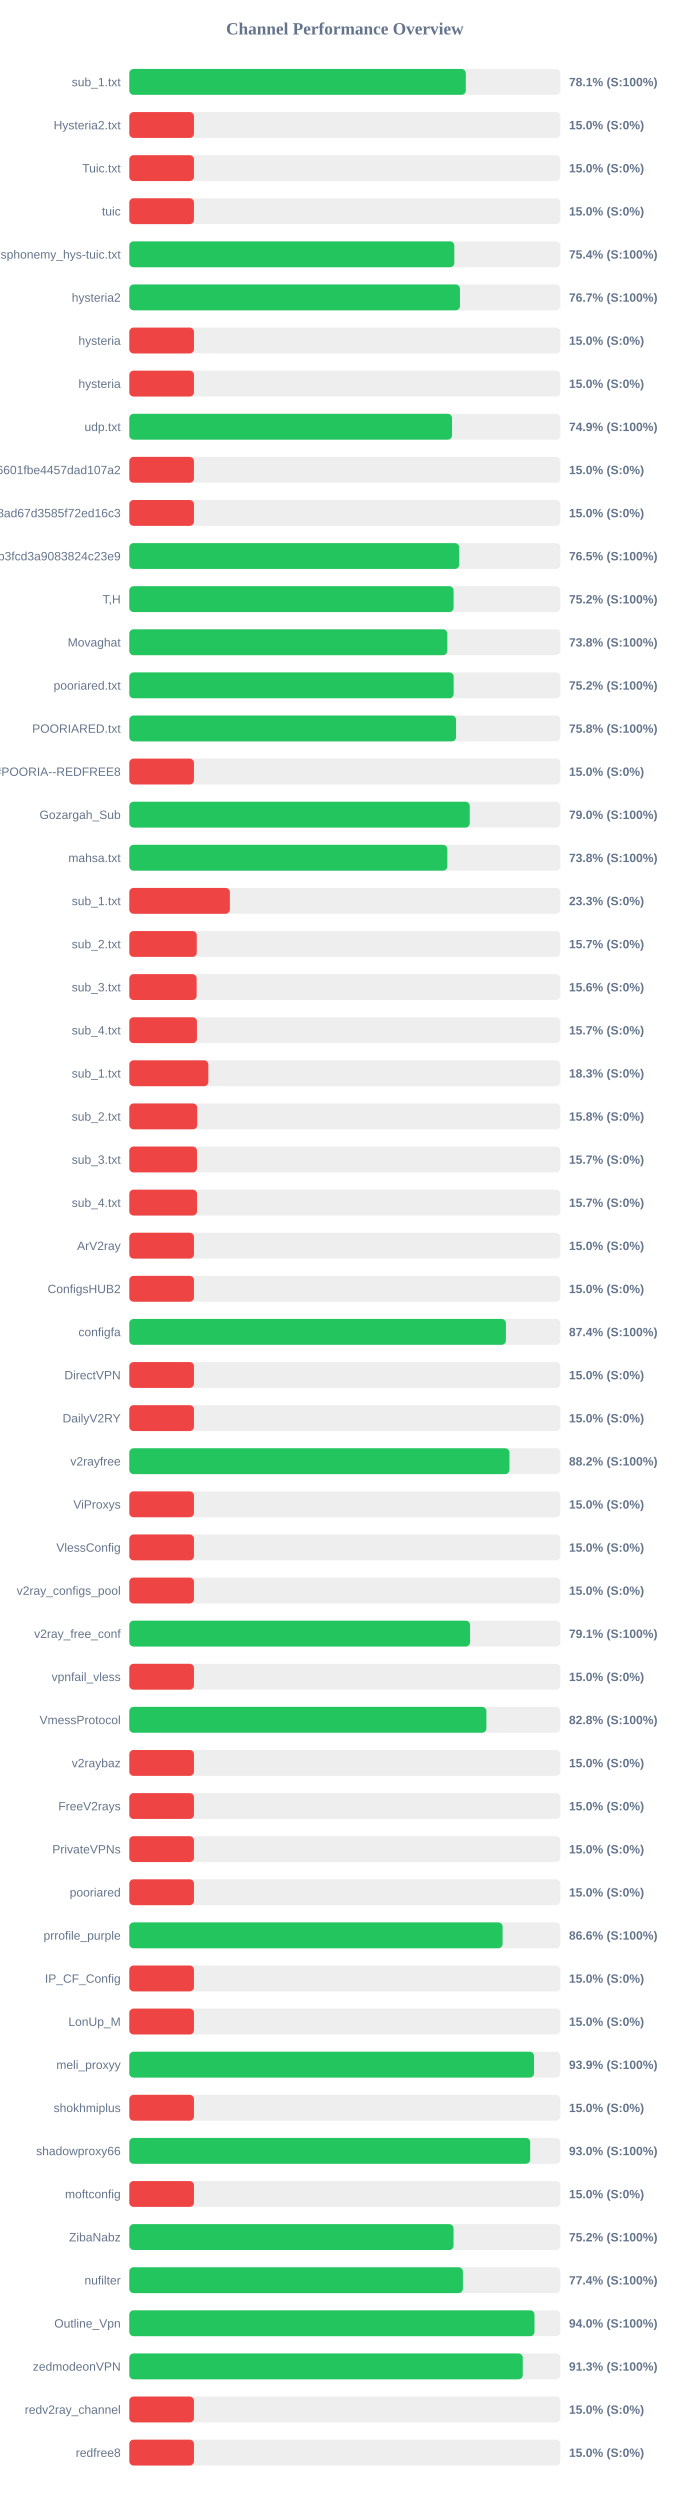
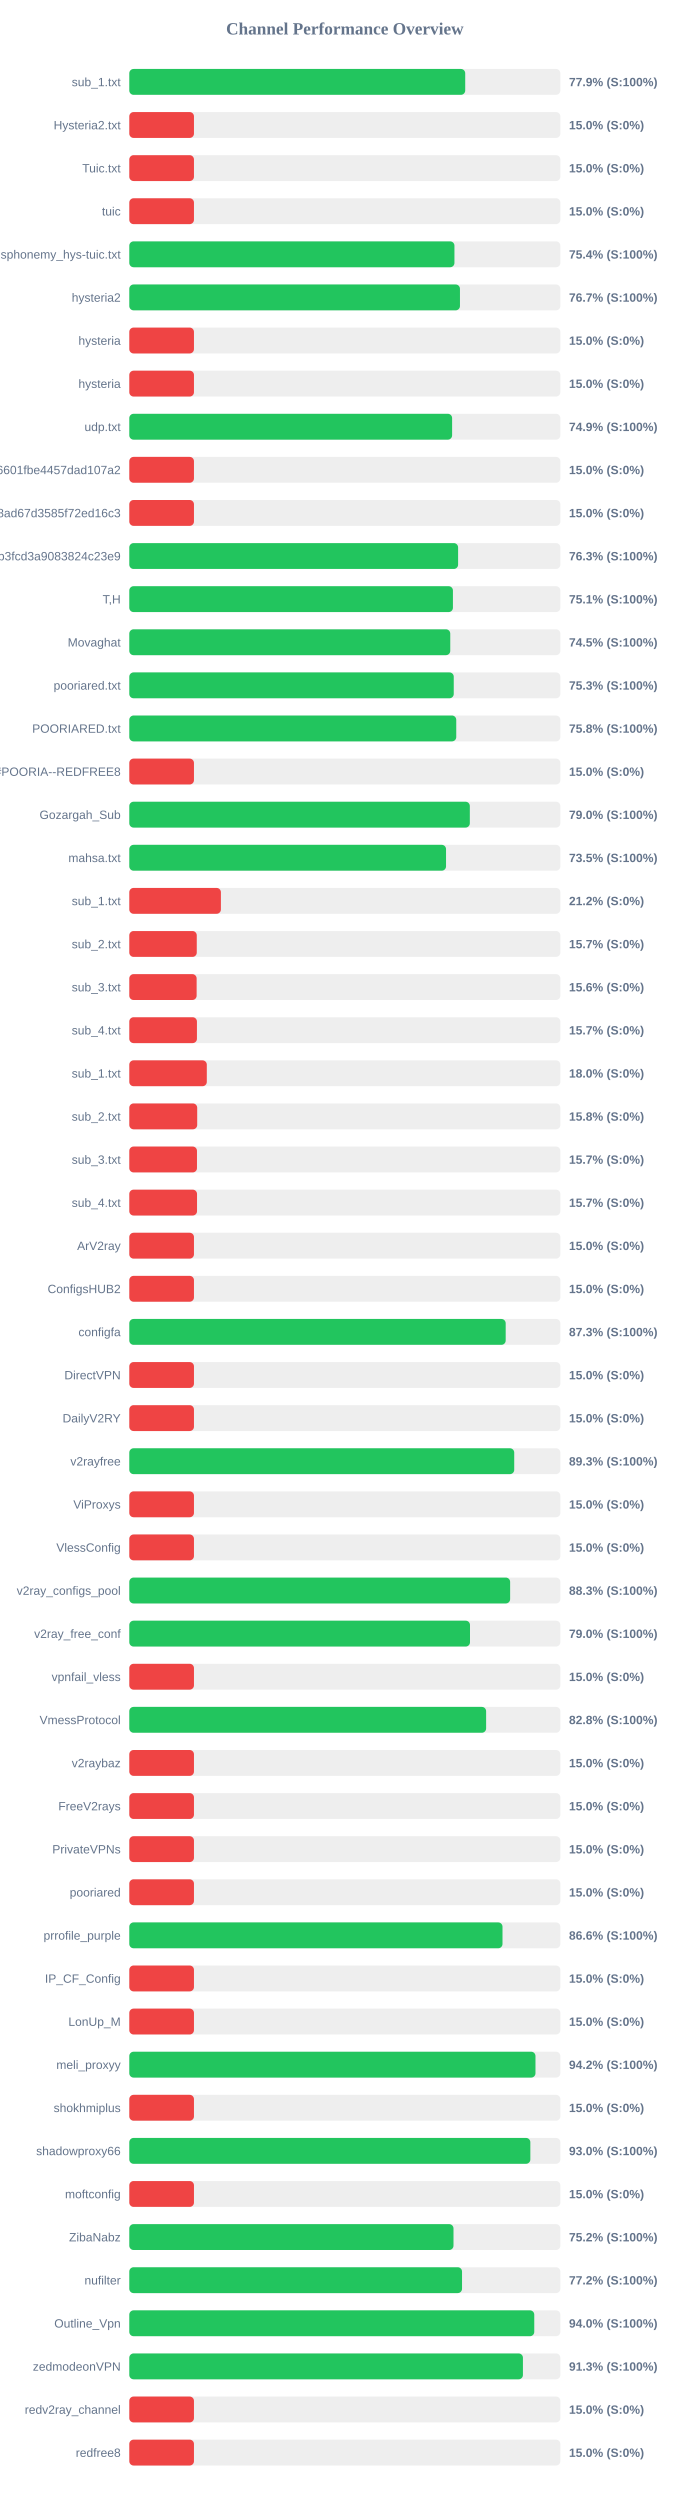
<svg xmlns="http://www.w3.org/2000/svg" width="800" height="2900" version="1.1">
  <style>
        .row { font: 14px Arial; fill: #64748b; }
        .score { font: bold 14px Arial; fill: #64748b; }
    </style>
  <text x="400" y="40" text-anchor="middle" font-size="20px" font-weight="bold" fill="#64748b">Channel Performance Overview</text>
  <rect x="150" y="80" width="500" height="30" fill="#eee" rx="5" />
-   <rect x="150" y="80" width="390.35" height="30" fill="#22c55e" rx="5" />
+   <rect x="150" y="80" width="389.65" height="30" fill="#22c55e" rx="5" />
  <text x="140" y="100" text-anchor="end" class="row">sub_1.txt</text>
-   <text x="660" y="100" text-anchor="start" class="score">78.1% (S:100%)</text>
+   <text x="660" y="100" text-anchor="start" class="score">77.9% (S:100%)</text>
  <rect x="150" y="130" width="500" height="30" fill="#eee" rx="5" />
  <rect x="150" y="130" width="75.0" height="30" fill="#ef4444" rx="5" />
  <text x="140" y="150" text-anchor="end" class="row">Hysteria2.txt</text>
  <text x="660" y="150" text-anchor="start" class="score">15.0% (S:0%)</text>
  <rect x="150" y="180" width="500" height="30" fill="#eee" rx="5" />
  <rect x="150" y="180" width="75.0" height="30" fill="#ef4444" rx="5" />
  <text x="140" y="200" text-anchor="end" class="row">Tuic.txt</text>
  <text x="660" y="200" text-anchor="start" class="score">15.0% (S:0%)</text>
  <rect x="150" y="230" width="500" height="30" fill="#eee" rx="5" />
  <rect x="150" y="230" width="75.0" height="30" fill="#ef4444" rx="5" />
  <text x="140" y="250" text-anchor="end" class="row">tuic</text>
  <text x="660" y="250" text-anchor="start" class="score">15.0% (S:0%)</text>
  <rect x="150" y="280" width="500" height="30" fill="#eee" rx="5" />
-   <rect x="150" y="280" width="377.0" height="30" fill="#22c55e" rx="5" />
+   <rect x="150" y="280" width="377.15" height="30" fill="#22c55e" rx="5" />
  <text x="140" y="300" text-anchor="end" class="row">ndsphonemy_hys-tuic.txt</text>
  <text x="660" y="300" text-anchor="start" class="score">75.4% (S:100%)</text>
  <rect x="150" y="330" width="500" height="30" fill="#eee" rx="5" />
  <rect x="150" y="330" width="383.55" height="30" fill="#22c55e" rx="5" />
  <text x="140" y="350" text-anchor="end" class="row">hysteria2</text>
  <text x="660" y="350" text-anchor="start" class="score">76.7% (S:100%)</text>
  <rect x="150" y="380" width="500" height="30" fill="#eee" rx="5" />
  <rect x="150" y="380" width="75.0" height="30" fill="#ef4444" rx="5" />
  <text x="140" y="400" text-anchor="end" class="row">hysteria</text>
  <text x="660" y="400" text-anchor="start" class="score">15.0% (S:0%)</text>
  <rect x="150" y="430" width="500" height="30" fill="#eee" rx="5" />
  <rect x="150" y="430" width="75.0" height="30" fill="#ef4444" rx="5" />
  <text x="140" y="450" text-anchor="end" class="row">hysteria</text>
  <text x="660" y="450" text-anchor="start" class="score">15.0% (S:0%)</text>
  <rect x="150" y="480" width="500" height="30" fill="#eee" rx="5" />
-   <rect x="150" y="480" width="374.35" height="30" fill="#22c55e" rx="5" />
+   <rect x="150" y="480" width="374.45" height="30" fill="#22c55e" rx="5" />
  <text x="140" y="500" text-anchor="end" class="row">udp.txt</text>
  <text x="660" y="500" text-anchor="start" class="score">74.9% (S:100%)</text>
  <rect x="150" y="530" width="500" height="30" fill="#eee" rx="5" />
  <rect x="150" y="530" width="75.0" height="30" fill="#ef4444" rx="5" />
  <text x="140" y="550" text-anchor="end" class="row">6ca22ad3b96aa6601fbe4457dad107a2</text>
  <text x="660" y="550" text-anchor="start" class="score">15.0% (S:0%)</text>
  <rect x="150" y="580" width="500" height="30" fill="#eee" rx="5" />
  <rect x="150" y="580" width="75.0" height="30" fill="#ef4444" rx="5" />
  <text x="140" y="600" text-anchor="end" class="row">d2ddf60933dd08ad67d3585f72ed16c3</text>
  <text x="660" y="600" text-anchor="start" class="score">15.0% (S:0%)</text>
  <rect x="150" y="630" width="500" height="30" fill="#eee" rx="5" />
-   <rect x="150" y="630" width="382.7" height="30" fill="#22c55e" rx="5" />
+   <rect x="150" y="630" width="381.4" height="30" fill="#22c55e" rx="5" />
  <text x="140" y="650" text-anchor="end" class="row">subscribe?token=8bc38a0c131e9b3fcd3a9083824c23e9</text>
-   <text x="660" y="650" text-anchor="start" class="score">76.5% (S:100%)</text>
+   <text x="660" y="650" text-anchor="start" class="score">76.3% (S:100%)</text>
  <rect x="150" y="680" width="500" height="30" fill="#eee" rx="5" />
-   <rect x="150" y="680" width="376.15" height="30" fill="#22c55e" rx="5" />
+   <rect x="150" y="680" width="375.4" height="30" fill="#22c55e" rx="5" />
  <text x="140" y="700" text-anchor="end" class="row">T,H</text>
-   <text x="660" y="700" text-anchor="start" class="score">75.2% (S:100%)</text>
+   <text x="660" y="700" text-anchor="start" class="score">75.1% (S:100%)</text>
  <rect x="150" y="730" width="500" height="30" fill="#eee" rx="5" />
-   <rect x="150" y="730" width="368.9" height="30" fill="#22c55e" rx="5" />
+   <rect x="150" y="730" width="372.3" height="30" fill="#22c55e" rx="5" />
  <text x="140" y="750" text-anchor="end" class="row">Movaghat</text>
-   <text x="660" y="750" text-anchor="start" class="score">73.8% (S:100%)</text>
+   <text x="660" y="750" text-anchor="start" class="score">74.5% (S:100%)</text>
  <rect x="150" y="780" width="500" height="30" fill="#eee" rx="5" />
-   <rect x="150" y="780" width="376.25" height="30" fill="#22c55e" rx="5" />
+   <rect x="150" y="780" width="376.35" height="30" fill="#22c55e" rx="5" />
  <text x="140" y="800" text-anchor="end" class="row">pooriared.txt</text>
-   <text x="660" y="800" text-anchor="start" class="score">75.2% (S:100%)</text>
+   <text x="660" y="800" text-anchor="start" class="score">75.3% (S:100%)</text>
  <rect x="150" y="830" width="500" height="30" fill="#eee" rx="5" />
-   <rect x="150" y="830" width="379.05" height="30" fill="#22c55e" rx="5" />
+   <rect x="150" y="830" width="379.25" height="30" fill="#22c55e" rx="5" />
  <text x="140" y="850" text-anchor="end" class="row">POORIARED.txt</text>
  <text x="660" y="850" text-anchor="start" class="score">75.8% (S:100%)</text>
  <rect x="150" y="880" width="500" height="30" fill="#eee" rx="5" />
  <rect x="150" y="880" width="75.0" height="30" fill="#ef4444" rx="5" />
  <text x="140" y="900" text-anchor="end" class="row">POORIA--REDFREE8.txt#POORIA--REDFREE8</text>
  <text x="660" y="900" text-anchor="start" class="score">15.0% (S:0%)</text>
  <rect x="150" y="930" width="500" height="30" fill="#eee" rx="5" />
-   <rect x="150" y="930" width="394.9" height="30" fill="#22c55e" rx="5" />
+   <rect x="150" y="930" width="395.0" height="30" fill="#22c55e" rx="5" />
  <text x="140" y="950" text-anchor="end" class="row">Gozargah_Sub</text>
  <text x="660" y="950" text-anchor="start" class="score">79.0% (S:100%)</text>
  <rect x="150" y="980" width="500" height="30" fill="#eee" rx="5" />
-   <rect x="150" y="980" width="368.9" height="30" fill="#22c55e" rx="5" />
+   <rect x="150" y="980" width="367.4" height="30" fill="#22c55e" rx="5" />
  <text x="140" y="1000" text-anchor="end" class="row">mahsa.txt</text>
-   <text x="660" y="1000" text-anchor="start" class="score">73.8% (S:100%)</text>
+   <text x="660" y="1000" text-anchor="start" class="score">73.5% (S:100%)</text>
  <rect x="150" y="1030" width="500" height="30" fill="#eee" rx="5" />
-   <rect x="150" y="1030" width="116.65" height="30" fill="#ef4444" rx="5" />
+   <rect x="150" y="1030" width="106.25" height="30" fill="#ef4444" rx="5" />
  <text x="140" y="1050" text-anchor="end" class="row">sub_1.txt</text>
-   <text x="660" y="1050" text-anchor="start" class="score">23.3% (S:0%)</text>
+   <text x="660" y="1050" text-anchor="start" class="score">21.2% (S:0%)</text>
  <rect x="150" y="1080" width="500" height="30" fill="#eee" rx="5" />
  <rect x="150" y="1080" width="78.25" height="30" fill="#ef4444" rx="5" />
  <text x="140" y="1100" text-anchor="end" class="row">sub_2.txt</text>
  <text x="660" y="1100" text-anchor="start" class="score">15.7% (S:0%)</text>
  <rect x="150" y="1130" width="500" height="30" fill="#eee" rx="5" />
  <rect x="150" y="1130" width="78.1" height="30" fill="#ef4444" rx="5" />
  <text x="140" y="1150" text-anchor="end" class="row">sub_3.txt</text>
  <text x="660" y="1150" text-anchor="start" class="score">15.6% (S:0%)</text>
  <rect x="150" y="1180" width="500" height="30" fill="#eee" rx="5" />
  <rect x="150" y="1180" width="78.45" height="30" fill="#ef4444" rx="5" />
  <text x="140" y="1200" text-anchor="end" class="row">sub_4.txt</text>
  <text x="660" y="1200" text-anchor="start" class="score">15.7% (S:0%)</text>
  <rect x="150" y="1230" width="500" height="30" fill="#eee" rx="5" />
-   <rect x="150" y="1230" width="91.65" height="30" fill="#ef4444" rx="5" />
+   <rect x="150" y="1230" width="89.9" height="30" fill="#ef4444" rx="5" />
  <text x="140" y="1250" text-anchor="end" class="row">sub_1.txt</text>
-   <text x="660" y="1250" text-anchor="start" class="score">18.3% (S:0%)</text>
+   <text x="660" y="1250" text-anchor="start" class="score">18.0% (S:0%)</text>
  <rect x="150" y="1280" width="500" height="30" fill="#eee" rx="5" />
  <rect x="150" y="1280" width="78.75" height="30" fill="#ef4444" rx="5" />
  <text x="140" y="1300" text-anchor="end" class="row">sub_2.txt</text>
  <text x="660" y="1300" text-anchor="start" class="score">15.8% (S:0%)</text>
  <rect x="150" y="1330" width="500" height="30" fill="#eee" rx="5" />
  <rect x="150" y="1330" width="78.5" height="30" fill="#ef4444" rx="5" />
  <text x="140" y="1350" text-anchor="end" class="row">sub_3.txt</text>
  <text x="660" y="1350" text-anchor="start" class="score">15.7% (S:0%)</text>
  <rect x="150" y="1380" width="500" height="30" fill="#eee" rx="5" />
  <rect x="150" y="1380" width="78.55" height="30" fill="#ef4444" rx="5" />
  <text x="140" y="1400" text-anchor="end" class="row">sub_4.txt</text>
  <text x="660" y="1400" text-anchor="start" class="score">15.7% (S:0%)</text>
  <rect x="150" y="1430" width="500" height="30" fill="#eee" rx="5" />
  <rect x="150" y="1430" width="75.0" height="30" fill="#ef4444" rx="5" />
  <text x="140" y="1450" text-anchor="end" class="row">ArV2ray</text>
  <text x="660" y="1450" text-anchor="start" class="score">15.0% (S:0%)</text>
  <rect x="150" y="1480" width="500" height="30" fill="#eee" rx="5" />
  <rect x="150" y="1480" width="75.0" height="30" fill="#ef4444" rx="5" />
  <text x="140" y="1500" text-anchor="end" class="row">ConfigsHUB2</text>
  <text x="660" y="1500" text-anchor="start" class="score">15.0% (S:0%)</text>
  <rect x="150" y="1530" width="500" height="30" fill="#eee" rx="5" />
-   <rect x="150" y="1530" width="436.85" height="30" fill="#22c55e" rx="5" />
+   <rect x="150" y="1530" width="436.6" height="30" fill="#22c55e" rx="5" />
  <text x="140" y="1550" text-anchor="end" class="row">configfa</text>
-   <text x="660" y="1550" text-anchor="start" class="score">87.4% (S:100%)</text>
+   <text x="660" y="1550" text-anchor="start" class="score">87.3% (S:100%)</text>
  <rect x="150" y="1580" width="500" height="30" fill="#eee" rx="5" />
  <rect x="150" y="1580" width="75.0" height="30" fill="#ef4444" rx="5" />
  <text x="140" y="1600" text-anchor="end" class="row">DirectVPN</text>
  <text x="660" y="1600" text-anchor="start" class="score">15.0% (S:0%)</text>
  <rect x="150" y="1630" width="500" height="30" fill="#eee" rx="5" />
  <rect x="150" y="1630" width="75.0" height="30" fill="#ef4444" rx="5" />
  <text x="140" y="1650" text-anchor="end" class="row">DailyV2RY</text>
  <text x="660" y="1650" text-anchor="start" class="score">15.0% (S:0%)</text>
  <rect x="150" y="1680" width="500" height="30" fill="#eee" rx="5" />
-   <rect x="150" y="1680" width="440.95" height="30" fill="#22c55e" rx="5" />
+   <rect x="150" y="1680" width="446.5" height="30" fill="#22c55e" rx="5" />
  <text x="140" y="1700" text-anchor="end" class="row">v2rayfree</text>
-   <text x="660" y="1700" text-anchor="start" class="score">88.2% (S:100%)</text>
+   <text x="660" y="1700" text-anchor="start" class="score">89.3% (S:100%)</text>
  <rect x="150" y="1730" width="500" height="30" fill="#eee" rx="5" />
  <rect x="150" y="1730" width="75.0" height="30" fill="#ef4444" rx="5" />
  <text x="140" y="1750" text-anchor="end" class="row">ViProxys</text>
  <text x="660" y="1750" text-anchor="start" class="score">15.0% (S:0%)</text>
  <rect x="150" y="1780" width="500" height="30" fill="#eee" rx="5" />
  <rect x="150" y="1780" width="75.0" height="30" fill="#ef4444" rx="5" />
  <text x="140" y="1800" text-anchor="end" class="row">VlessConfig</text>
  <text x="660" y="1800" text-anchor="start" class="score">15.0% (S:0%)</text>
  <rect x="150" y="1830" width="500" height="30" fill="#eee" rx="5" />
-   <rect x="150" y="1830" width="75.0" height="30" fill="#ef4444" rx="5" />
+   <rect x="150" y="1830" width="441.75" height="30" fill="#22c55e" rx="5" />
  <text x="140" y="1850" text-anchor="end" class="row">v2ray_configs_pool</text>
-   <text x="660" y="1850" text-anchor="start" class="score">15.0% (S:0%)</text>
+   <text x="660" y="1850" text-anchor="start" class="score">88.3% (S:100%)</text>
  <rect x="150" y="1880" width="500" height="30" fill="#eee" rx="5" />
-   <rect x="150" y="1880" width="395.3" height="30" fill="#22c55e" rx="5" />
+   <rect x="150" y="1880" width="395.2" height="30" fill="#22c55e" rx="5" />
  <text x="140" y="1900" text-anchor="end" class="row">v2ray_free_conf</text>
-   <text x="660" y="1900" text-anchor="start" class="score">79.1% (S:100%)</text>
+   <text x="660" y="1900" text-anchor="start" class="score">79.0% (S:100%)</text>
  <rect x="150" y="1930" width="500" height="30" fill="#eee" rx="5" />
  <rect x="150" y="1930" width="75.0" height="30" fill="#ef4444" rx="5" />
  <text x="140" y="1950" text-anchor="end" class="row">vpnfail_vless</text>
  <text x="660" y="1950" text-anchor="start" class="score">15.0% (S:0%)</text>
  <rect x="150" y="1980" width="500" height="30" fill="#eee" rx="5" />
-   <rect x="150" y="1980" width="414.2" height="30" fill="#22c55e" rx="5" />
+   <rect x="150" y="1980" width="413.9" height="30" fill="#22c55e" rx="5" />
  <text x="140" y="2000" text-anchor="end" class="row">VmessProtocol</text>
  <text x="660" y="2000" text-anchor="start" class="score">82.8% (S:100%)</text>
  <rect x="150" y="2030" width="500" height="30" fill="#eee" rx="5" />
  <rect x="150" y="2030" width="75.0" height="30" fill="#ef4444" rx="5" />
  <text x="140" y="2050" text-anchor="end" class="row">v2raybaz</text>
  <text x="660" y="2050" text-anchor="start" class="score">15.0% (S:0%)</text>
  <rect x="150" y="2080" width="500" height="30" fill="#eee" rx="5" />
  <rect x="150" y="2080" width="75.0" height="30" fill="#ef4444" rx="5" />
  <text x="140" y="2100" text-anchor="end" class="row">FreeV2rays</text>
  <text x="660" y="2100" text-anchor="start" class="score">15.0% (S:0%)</text>
  <rect x="150" y="2130" width="500" height="30" fill="#eee" rx="5" />
  <rect x="150" y="2130" width="75.0" height="30" fill="#ef4444" rx="5" />
  <text x="140" y="2150" text-anchor="end" class="row">PrivateVPNs</text>
  <text x="660" y="2150" text-anchor="start" class="score">15.0% (S:0%)</text>
  <rect x="150" y="2180" width="500" height="30" fill="#eee" rx="5" />
  <rect x="150" y="2180" width="75.0" height="30" fill="#ef4444" rx="5" />
  <text x="140" y="2200" text-anchor="end" class="row">pooriared</text>
  <text x="660" y="2200" text-anchor="start" class="score">15.0% (S:0%)</text>
  <rect x="150" y="2230" width="500" height="30" fill="#eee" rx="5" />
-   <rect x="150" y="2230" width="433.0" height="30" fill="#22c55e" rx="5" />
+   <rect x="150" y="2230" width="432.9" height="30" fill="#22c55e" rx="5" />
  <text x="140" y="2250" text-anchor="end" class="row">prrofile_purple</text>
  <text x="660" y="2250" text-anchor="start" class="score">86.6% (S:100%)</text>
  <rect x="150" y="2280" width="500" height="30" fill="#eee" rx="5" />
  <rect x="150" y="2280" width="75.0" height="30" fill="#ef4444" rx="5" />
  <text x="140" y="2300" text-anchor="end" class="row">IP_CF_Config</text>
  <text x="660" y="2300" text-anchor="start" class="score">15.0% (S:0%)</text>
  <rect x="150" y="2330" width="500" height="30" fill="#eee" rx="5" />
  <rect x="150" y="2330" width="75.0" height="30" fill="#ef4444" rx="5" />
  <text x="140" y="2350" text-anchor="end" class="row">LonUp_M</text>
  <text x="660" y="2350" text-anchor="start" class="score">15.0% (S:0%)</text>
  <rect x="150" y="2380" width="500" height="30" fill="#eee" rx="5" />
-   <rect x="150" y="2380" width="469.45" height="30" fill="#22c55e" rx="5" />
+   <rect x="150" y="2380" width="471.15" height="30" fill="#22c55e" rx="5" />
  <text x="140" y="2400" text-anchor="end" class="row">meli_proxyy</text>
-   <text x="660" y="2400" text-anchor="start" class="score">93.9% (S:100%)</text>
+   <text x="660" y="2400" text-anchor="start" class="score">94.2% (S:100%)</text>
  <rect x="150" y="2430" width="500" height="30" fill="#eee" rx="5" />
  <rect x="150" y="2430" width="75.0" height="30" fill="#ef4444" rx="5" />
  <text x="140" y="2450" text-anchor="end" class="row">shokhmiplus</text>
  <text x="660" y="2450" text-anchor="start" class="score">15.0% (S:0%)</text>
  <rect x="150" y="2480" width="500" height="30" fill="#eee" rx="5" />
-   <rect x="150" y="2480" width="465.0" height="30" fill="#22c55e" rx="5" />
+   <rect x="150" y="2480" width="465.2" height="30" fill="#22c55e" rx="5" />
  <text x="140" y="2500" text-anchor="end" class="row">shadowproxy66</text>
  <text x="660" y="2500" text-anchor="start" class="score">93.0% (S:100%)</text>
  <rect x="150" y="2530" width="500" height="30" fill="#eee" rx="5" />
  <rect x="150" y="2530" width="75.0" height="30" fill="#ef4444" rx="5" />
  <text x="140" y="2550" text-anchor="end" class="row">moftconfig</text>
  <text x="660" y="2550" text-anchor="start" class="score">15.0% (S:0%)</text>
  <rect x="150" y="2580" width="500" height="30" fill="#eee" rx="5" />
-   <rect x="150" y="2580" width="376.1" height="30" fill="#22c55e" rx="5" />
+   <rect x="150" y="2580" width="376.05" height="30" fill="#22c55e" rx="5" />
  <text x="140" y="2600" text-anchor="end" class="row">ZibaNabz</text>
  <text x="660" y="2600" text-anchor="start" class="score">75.2% (S:100%)</text>
  <rect x="150" y="2630" width="500" height="30" fill="#eee" rx="5" />
-   <rect x="150" y="2630" width="386.95" height="30" fill="#22c55e" rx="5" />
+   <rect x="150" y="2630" width="385.95" height="30" fill="#22c55e" rx="5" />
  <text x="140" y="2650" text-anchor="end" class="row">nufilter</text>
-   <text x="660" y="2650" text-anchor="start" class="score">77.4% (S:100%)</text>
+   <text x="660" y="2650" text-anchor="start" class="score">77.2% (S:100%)</text>
  <rect x="150" y="2680" width="500" height="30" fill="#eee" rx="5" />
-   <rect x="150" y="2680" width="470.0" height="30" fill="#22c55e" rx="5" />
+   <rect x="150" y="2680" width="469.75" height="30" fill="#22c55e" rx="5" />
  <text x="140" y="2700" text-anchor="end" class="row">Outline_Vpn</text>
  <text x="660" y="2700" text-anchor="start" class="score">94.0% (S:100%)</text>
  <rect x="150" y="2730" width="500" height="30" fill="#eee" rx="5" />
-   <rect x="150" y="2730" width="456.4" height="30" fill="#22c55e" rx="5" />
+   <rect x="150" y="2730" width="456.6" height="30" fill="#22c55e" rx="5" />
  <text x="140" y="2750" text-anchor="end" class="row">zedmodeonVPN</text>
  <text x="660" y="2750" text-anchor="start" class="score">91.3% (S:100%)</text>
  <rect x="150" y="2780" width="500" height="30" fill="#eee" rx="5" />
  <rect x="150" y="2780" width="75.0" height="30" fill="#ef4444" rx="5" />
  <text x="140" y="2800" text-anchor="end" class="row">redv2ray_channel</text>
  <text x="660" y="2800" text-anchor="start" class="score">15.0% (S:0%)</text>
  <rect x="150" y="2830" width="500" height="30" fill="#eee" rx="5" />
  <rect x="150" y="2830" width="75.0" height="30" fill="#ef4444" rx="5" />
  <text x="140" y="2850" text-anchor="end" class="row">redfree8</text>
  <text x="660" y="2850" text-anchor="start" class="score">15.0% (S:0%)</text>
</svg>
